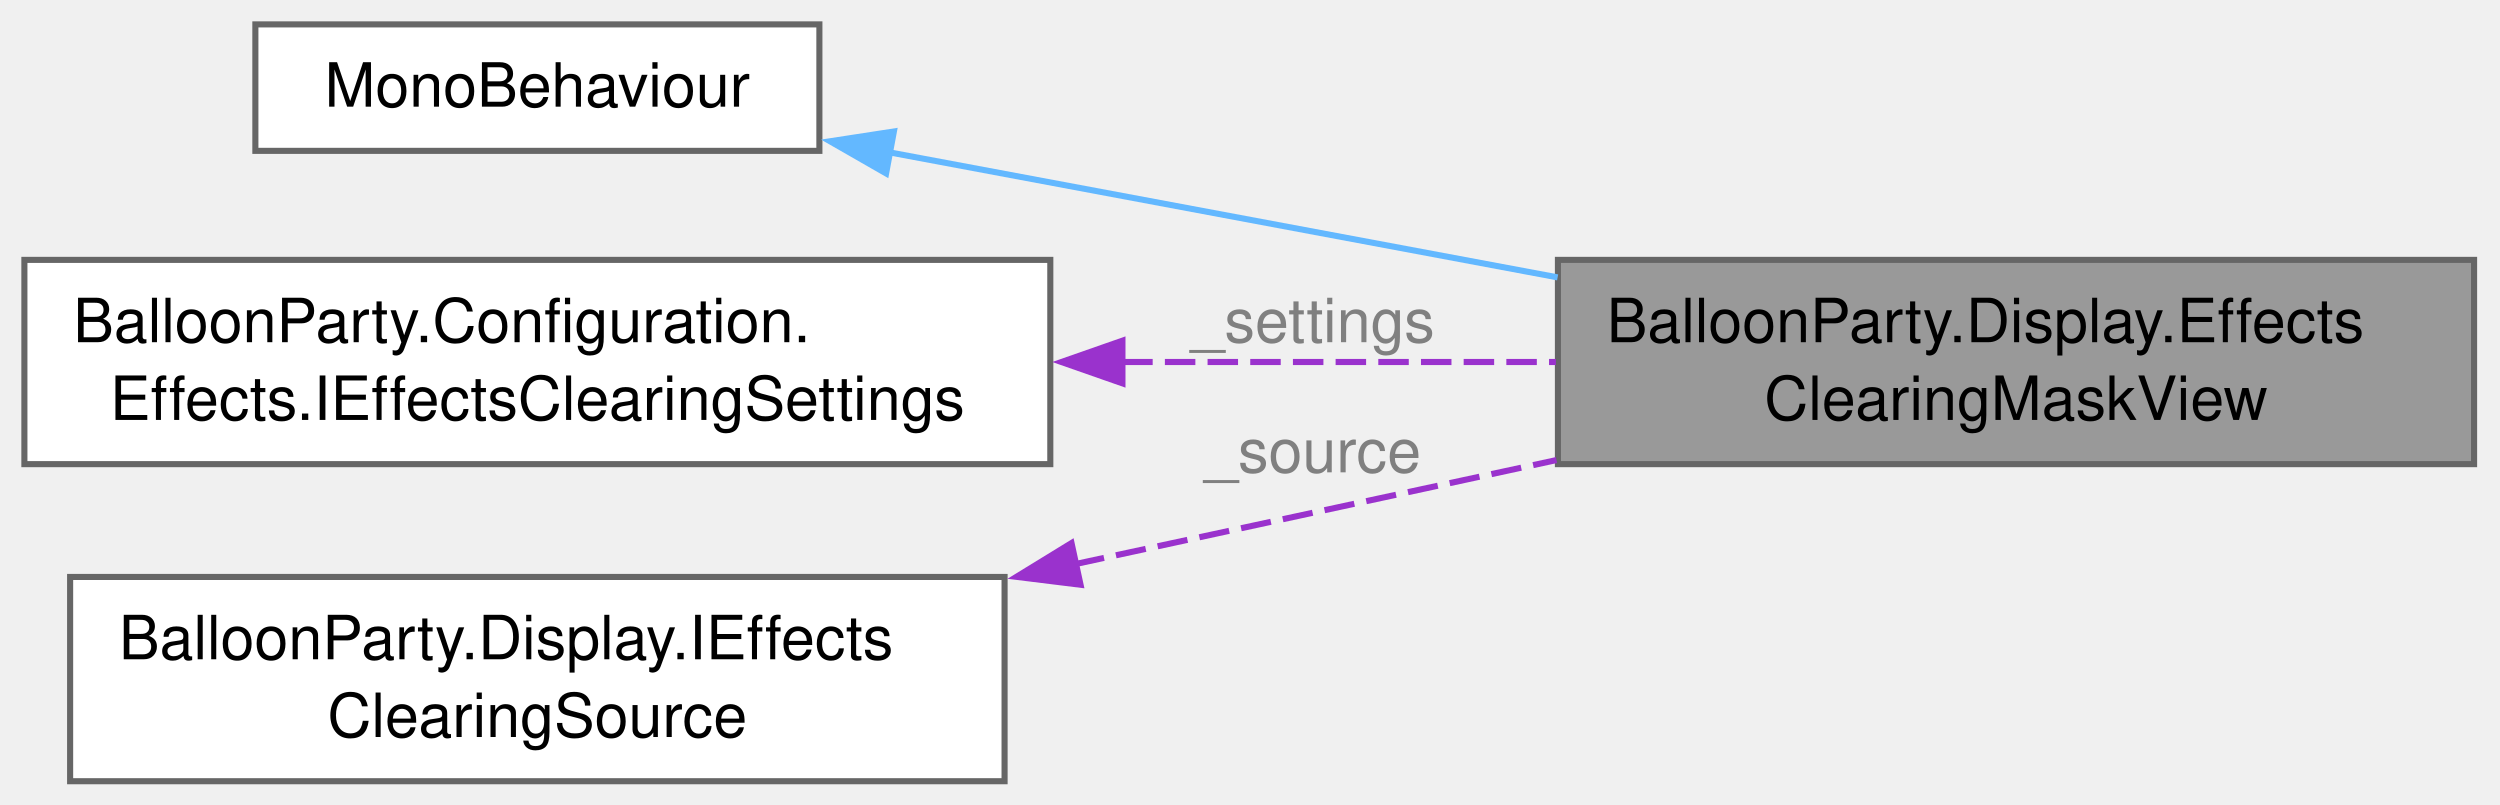
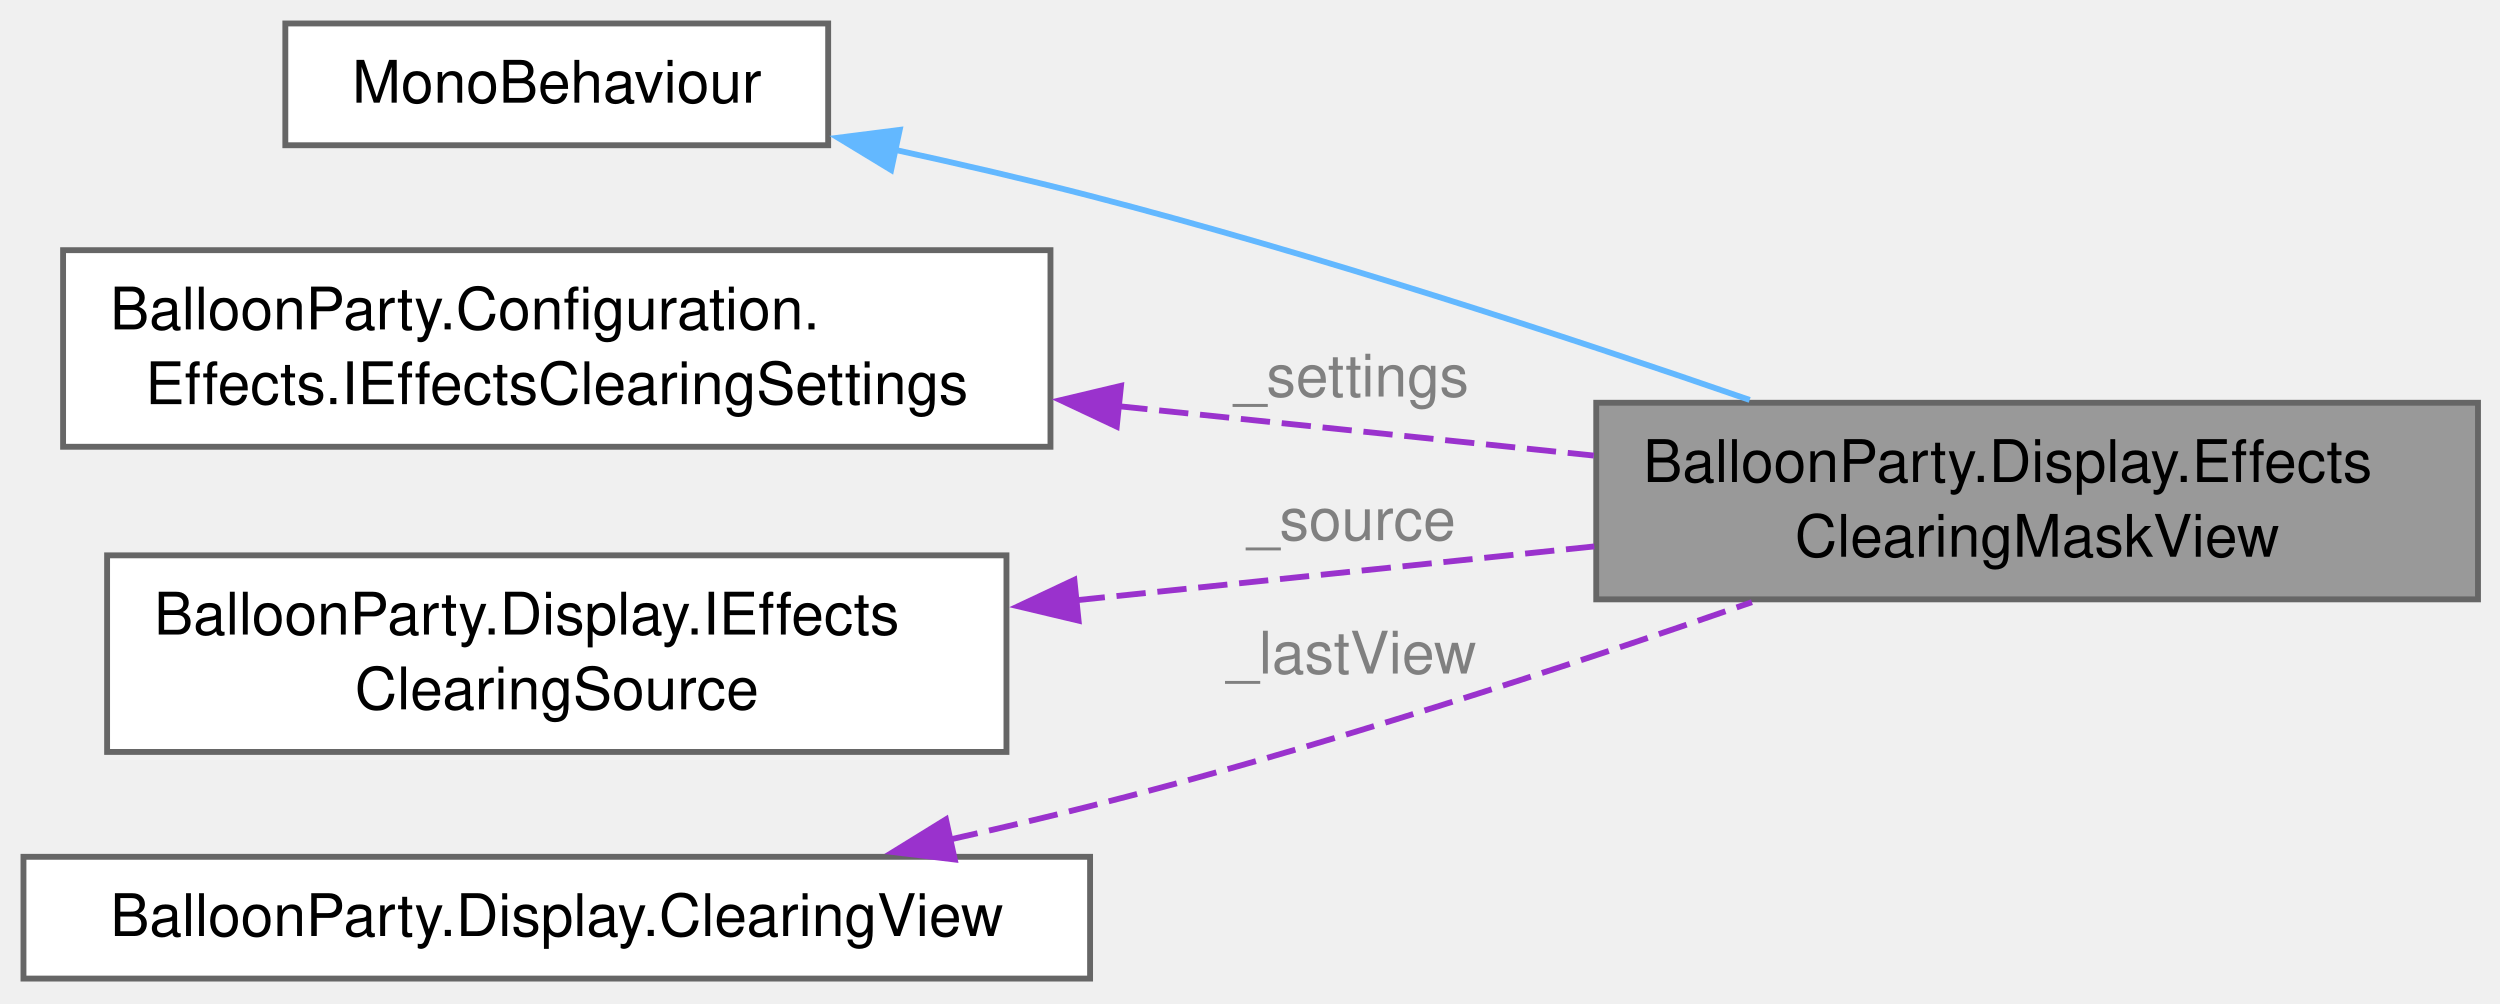
- <svg xmlns="http://www.w3.org/2000/svg" xmlns:xlink="http://www.w3.org/1999/xlink" width="410pt" height="132pt" viewBox="0.00 0.00 410.00 132.00">
-   <g id="graph0" class="graph" transform="scale(1 1) rotate(0) translate(4 128.12)">
+ <svg xmlns="http://www.w3.org/2000/svg" xmlns:xlink="http://www.w3.org/1999/xlink" width="426pt" height="171pt" viewBox="0.00 0.00 426.00 171.00">
+   <g id="graph0" class="graph" transform="scale(1 1) rotate(0) translate(4 166.75)">
    <g id="Node000001" class="node">
      <g id="a_Node000001">
        <a xlink:title="The clearing mask (Effects Layer Clearing): a small two-channel target, bound globally as _EffectsCle...">
-           <polygon fill="#999999" stroke="#666666" points="401.75,-85.5 251.5,-85.5 251.5,-52 401.75,-52 401.75,-85.5" />
-           <text xml:space="preserve" text-anchor="start" x="259.5" y="-72" font-family="Helvetica,sans-Serif" font-size="10.00">BalloonParty.Display.Effects</text>
-           <text xml:space="preserve" text-anchor="middle" x="326.62" y="-59.25" font-family="Helvetica,sans-Serif" font-size="10.00">ClearingMaskView</text>
+           <polygon fill="#999999" stroke="#666666" points="418.25,-98.12 268,-98.12 268,-64.62 418.25,-64.62 418.25,-98.12" />
+           <text xml:space="preserve" text-anchor="start" x="276" y="-84.62" font-family="Helvetica,sans-Serif" font-size="10.00">BalloonParty.Display.Effects</text>
+           <text xml:space="preserve" text-anchor="middle" x="343.12" y="-71.88" font-family="Helvetica,sans-Serif" font-size="10.00">ClearingMaskView</text>
        </a>
      </g>
    </g>
    <g id="Node000002" class="node">
      <g id="a_Node000002">
        <a xlink:title=" ">
-           <polygon fill="white" stroke="#666666" points="130.38,-124.12 37.88,-124.12 37.88,-103.38 130.38,-103.38 130.38,-124.12" />
-           <text xml:space="preserve" text-anchor="middle" x="84.12" y="-110.62" font-family="Helvetica,sans-Serif" font-size="10.00">MonoBehaviour</text>
+           <polygon fill="white" stroke="#666666" points="137.12,-162.75 44.62,-162.75 44.62,-142 137.12,-142 137.12,-162.75" />
+           <text xml:space="preserve" text-anchor="middle" x="90.88" y="-149.25" font-family="Helvetica,sans-Serif" font-size="10.00">MonoBehaviour</text>
        </a>
      </g>
    </g>
    <g id="edge1_Node000001_Node000002" class="edge">
      <g id="a_edge1_Node000001_Node000002">
        <a xlink:title=" ">
-           <path fill="none" stroke="#63b8ff" d="M141.83,-103.14C174.58,-97.01 216.14,-89.24 251.45,-82.63" />
-           <polygon fill="#63b8ff" stroke="#63b8ff" points="141.32,-99.68 132.13,-104.95 142.6,-106.56 141.32,-99.68" />
+           <path fill="none" stroke="#63b8ff" d="M148.27,-141.27C159.41,-138.84 170.98,-136.16 181.75,-133.38 220,-123.47 262.51,-109.55 294.15,-98.6" />
+           <polygon fill="#63b8ff" stroke="#63b8ff" points="147.85,-137.78 138.8,-143.28 149.31,-144.62 147.85,-137.78" />
        </a>
      </g>
    </g>
    <g id="Node000003" class="node">
      <g id="a_Node000003">
        <a xlink:href="interfaceBalloonParty_1_1Configuration_1_1Effects_1_1IEffectsClearingSettings.html" target="_top" xlink:title="Read-only tuning for the effects clearing (see Effects Layer Clearing): how wide a clearing each ball...">
-           <polygon fill="white" stroke="#666666" points="168.25,-85.5 0,-85.5 0,-52 168.25,-52 168.25,-85.5" />
-           <text xml:space="preserve" text-anchor="start" x="8" y="-72" font-family="Helvetica,sans-Serif" font-size="10.00">BalloonParty.Configuration.</text>
-           <text xml:space="preserve" text-anchor="middle" x="84.12" y="-59.25" font-family="Helvetica,sans-Serif" font-size="10.00">Effects.IEffectsClearingSettings</text>
+           <polygon fill="white" stroke="#666666" points="175,-124.12 6.75,-124.12 6.75,-90.62 175,-90.62 175,-124.12" />
+           <text xml:space="preserve" text-anchor="start" x="14.75" y="-110.62" font-family="Helvetica,sans-Serif" font-size="10.00">BalloonParty.Configuration.</text>
+           <text xml:space="preserve" text-anchor="middle" x="90.88" y="-97.88" font-family="Helvetica,sans-Serif" font-size="10.00">Effects.IEffectsClearingSettings</text>
        </a>
      </g>
    </g>
    <g id="edge2_Node000001_Node000003" class="edge">
      <g id="a_edge2_Node000001_Node000003">
        <a xlink:title=" ">
-           <path fill="none" stroke="#9a32cd" stroke-dasharray="5,2" d="M180.04,-68.75C203.68,-68.75 228.68,-68.75 251.17,-68.75" />
-           <polygon fill="#9a32cd" stroke="#9a32cd" points="180.08,-65.25 170.08,-68.75 180.08,-72.25 180.08,-65.25" />
+           <path fill="none" stroke="#9a32cd" stroke-dasharray="5,2" d="M186.55,-97.54C213.36,-94.75 242.14,-91.76 267.58,-89.12" />
+           <polygon fill="#9a32cd" stroke="#9a32cd" points="186.29,-94.05 176.71,-98.56 187.02,-101.01 186.29,-94.05" />
        </a>
      </g>
-       <text xml:space="preserve" text-anchor="middle" x="209.88" y="-72" font-family="Helvetica,sans-Serif" font-size="10.00" fill="grey"> _settings</text>
+       <text xml:space="preserve" text-anchor="middle" x="224.88" y="-99.18" font-family="Helvetica,sans-Serif" font-size="10.00" fill="grey"> _settings</text>
    </g>
    <g id="Node000004" class="node">
      <g id="a_Node000004">
        <a xlink:href="interfaceBalloonParty_1_1Display_1_1IEffectsClearingSource.html" target="_top" xlink:title="Where the clearing mask gets its stamps from.">
-           <polygon fill="white" stroke="#666666" points="160.75,-33.5 7.5,-33.5 7.5,0 160.75,0 160.75,-33.5" />
-           <text xml:space="preserve" text-anchor="start" x="15.5" y="-20" font-family="Helvetica,sans-Serif" font-size="10.00">BalloonParty.Display.IEffects</text>
-           <text xml:space="preserve" text-anchor="middle" x="84.12" y="-7.25" font-family="Helvetica,sans-Serif" font-size="10.00">ClearingSource</text>
+           <polygon fill="white" stroke="#666666" points="167.5,-72.12 14.25,-72.12 14.25,-38.62 167.5,-38.62 167.5,-72.12" />
+           <text xml:space="preserve" text-anchor="start" x="22.25" y="-58.62" font-family="Helvetica,sans-Serif" font-size="10.00">BalloonParty.Display.IEffects</text>
+           <text xml:space="preserve" text-anchor="middle" x="90.88" y="-45.88" font-family="Helvetica,sans-Serif" font-size="10.00">ClearingSource</text>
        </a>
      </g>
    </g>
    <g id="edge3_Node000001_Node000004" class="edge">
      <g id="a_edge3_Node000001_Node000004">
        <a xlink:title=" ">
-           <path fill="none" stroke="#9a32cd" stroke-dasharray="5,2" d="M172.17,-35.57C198.09,-41.17 226.23,-47.26 251.26,-52.67" />
-           <polygon fill="#9a32cd" stroke="#9a32cd" points="173.21,-32.22 162.7,-33.52 171.73,-39.06 173.21,-32.22" />
+           <path fill="none" stroke="#9a32cd" stroke-dasharray="5,2" d="M179.29,-64.46C208.12,-67.45 239.9,-70.75 267.67,-73.64" />
+           <polygon fill="#9a32cd" stroke="#9a32cd" points="179.79,-60.99 169.48,-63.44 179.07,-67.95 179.79,-60.99" />
        </a>
      </g>
-       <text xml:space="preserve" text-anchor="middle" x="209.88" y="-50.66" font-family="Helvetica,sans-Serif" font-size="10.00" fill="grey"> _source</text>
+       <text xml:space="preserve" text-anchor="middle" x="224.88" y="-74.72" font-family="Helvetica,sans-Serif" font-size="10.00" fill="grey"> _source</text>
+     </g>
+     <g id="Node000005" class="node">
+       <g id="a_Node000005">
+         <a xlink:href="structBalloonParty_1_1Display_1_1ClearingView.html" target="_top" xlink:title="What the camera frames this frame, for turning world positions into clearing-mask UV.">
+           <polygon fill="white" stroke="#666666" points="181.75,-20.75 0,-20.75 0,0 181.75,0 181.75,-20.75" />
+           <text xml:space="preserve" text-anchor="middle" x="90.88" y="-7.25" font-family="Helvetica,sans-Serif" font-size="10.00">BalloonParty.Display.ClearingView</text>
+         </a>
+       </g>
+     </g>
+     <g id="edge4_Node000001_Node000005" class="edge">
+       <g id="a_edge4_Node000001_Node000005">
+         <a xlink:title=" ">
+           <path fill="none" stroke="#9a32cd" stroke-dasharray="5,2" d="M157.7,-23.66C165.82,-25.48 173.99,-27.41 181.75,-29.38 220.19,-39.13 262.87,-53.12 294.53,-64.14" />
+           <polygon fill="#9a32cd" stroke="#9a32cd" points="158.69,-20.29 148.17,-21.56 157.19,-27.13 158.69,-20.29" />
+         </a>
+       </g>
+       <text xml:space="preserve" text-anchor="middle" x="224.88" y="-51.98" font-family="Helvetica,sans-Serif" font-size="10.00" fill="grey"> _lastView</text>
    </g>
  </g>
</svg>
